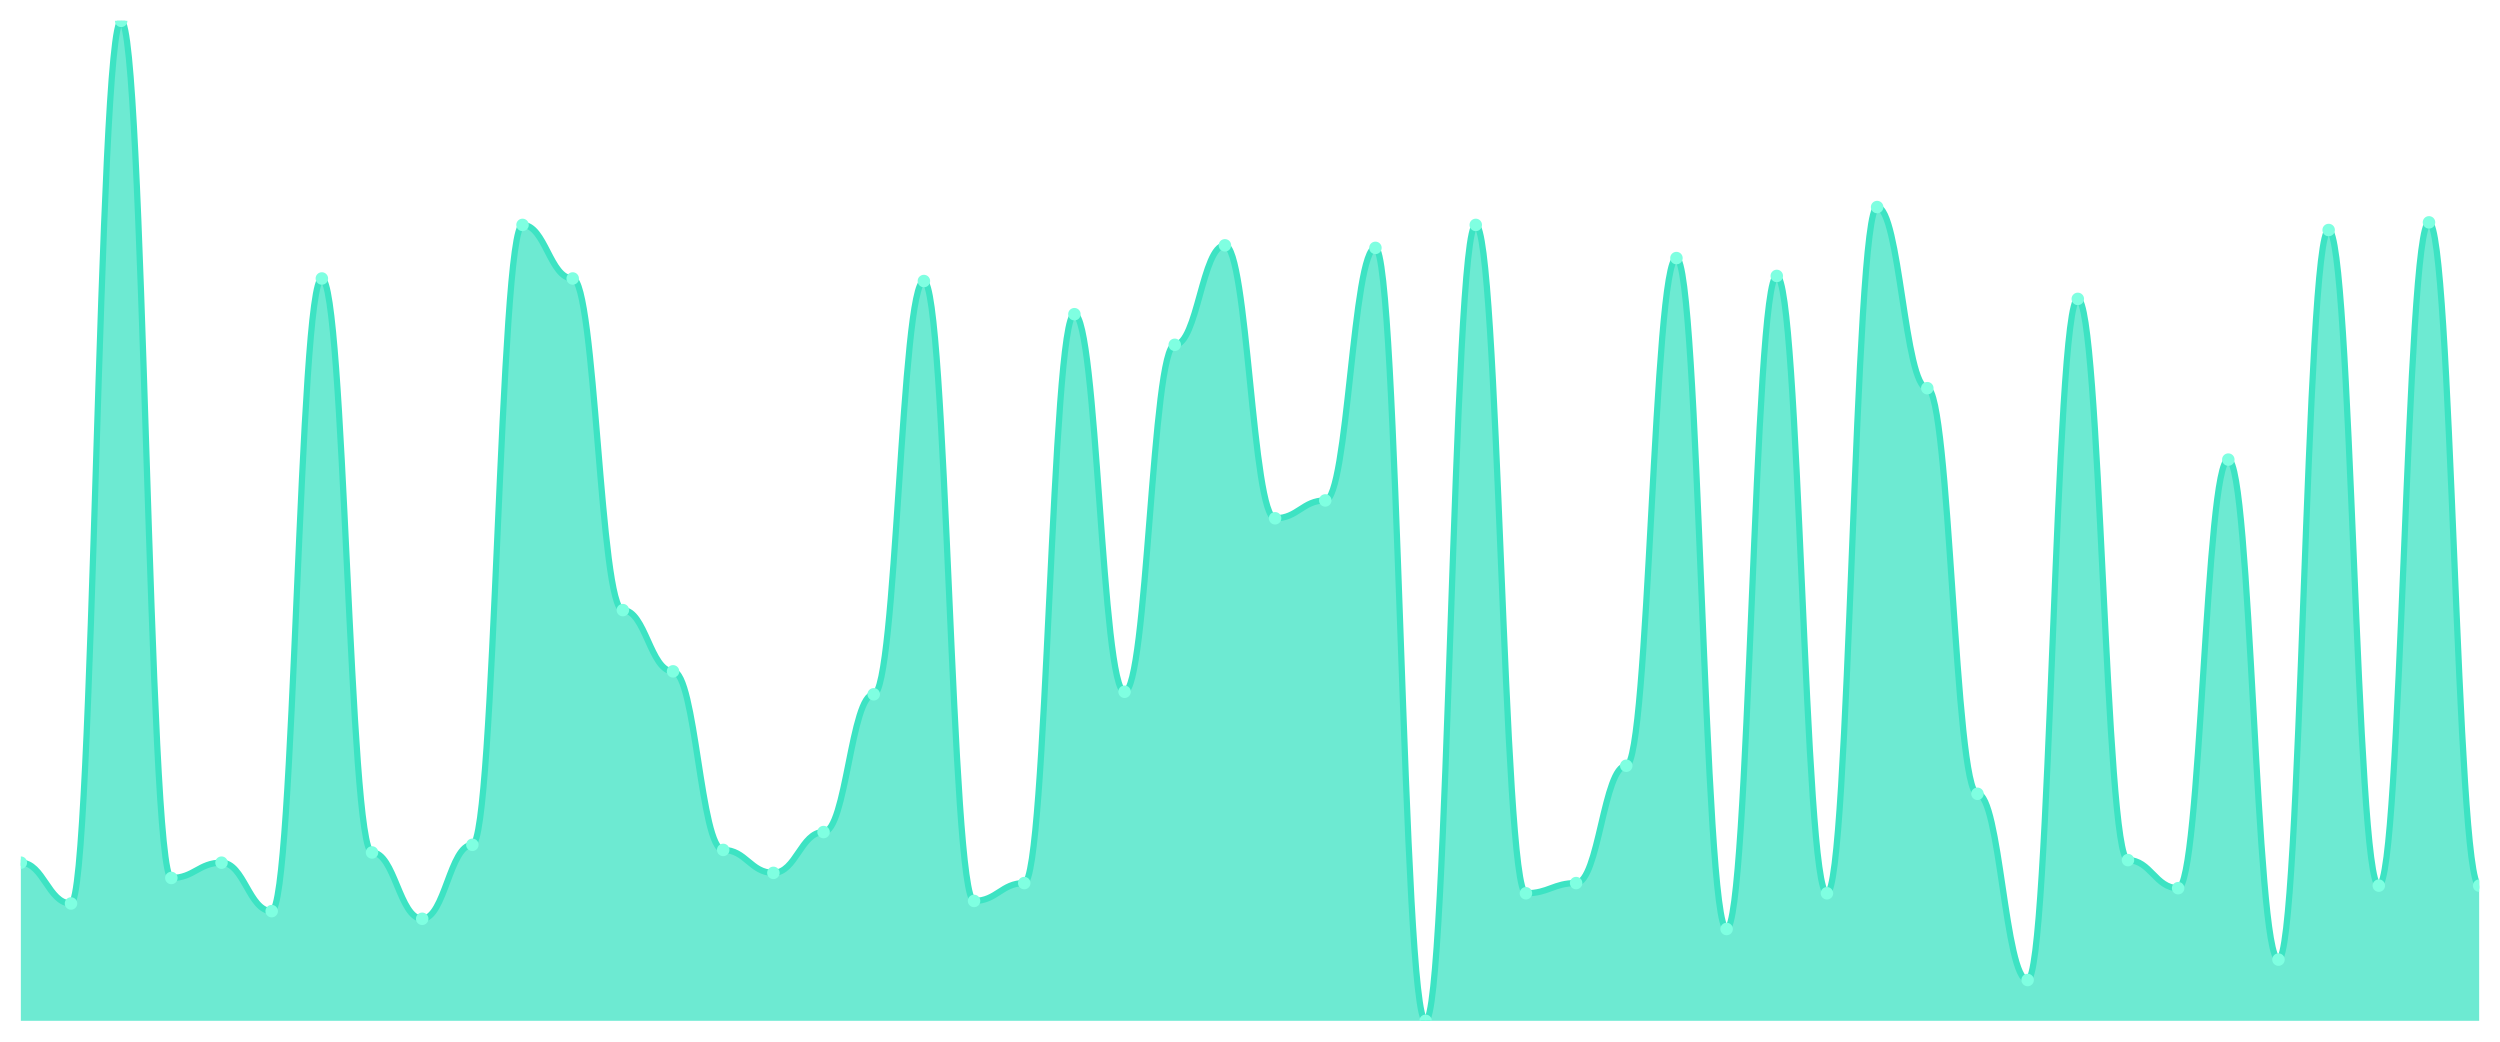
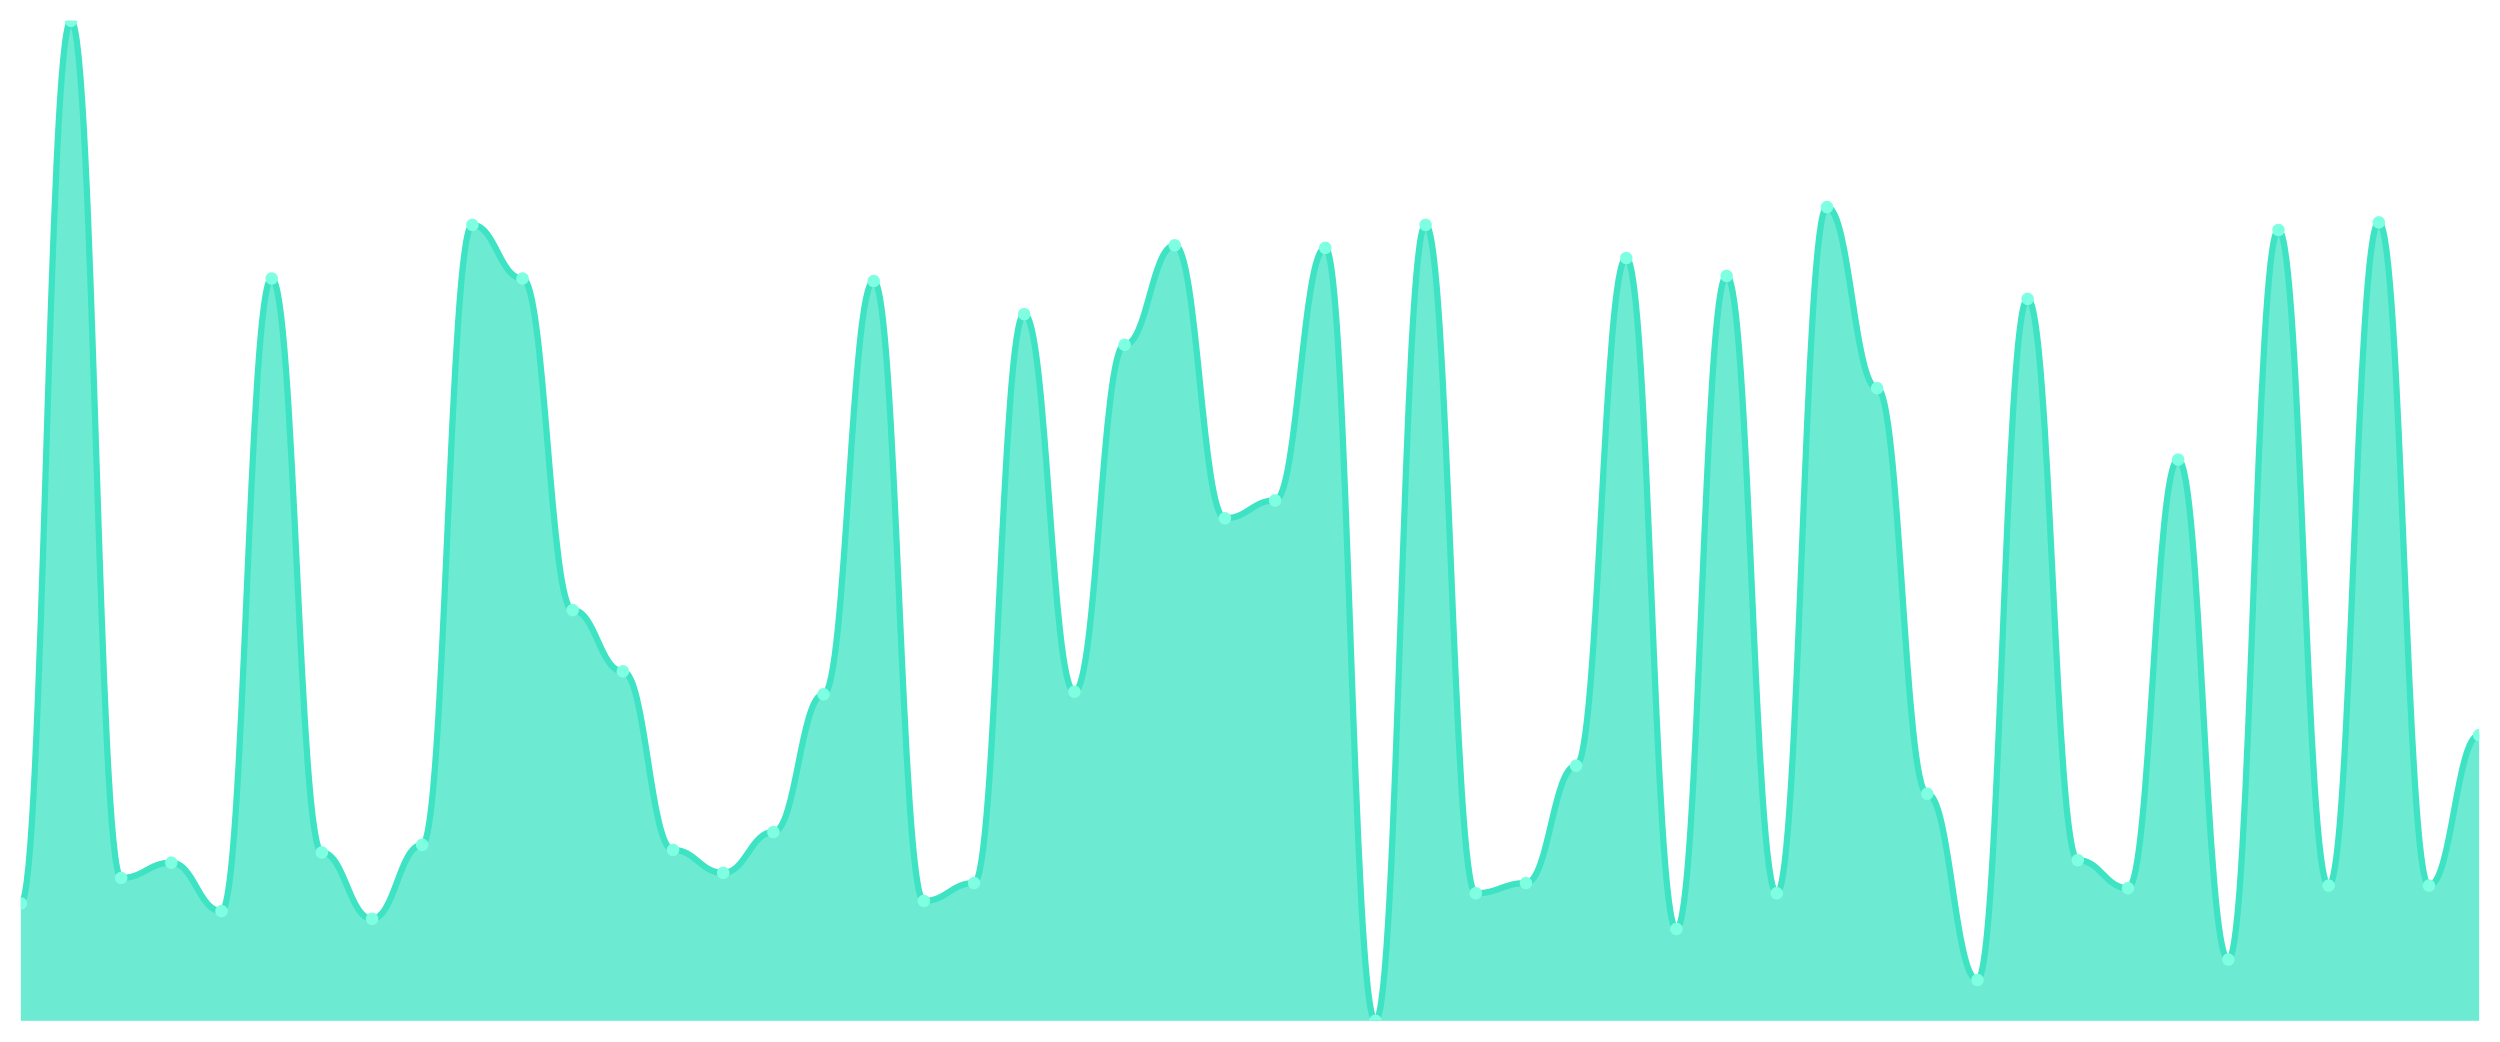
<svg xmlns="http://www.w3.org/2000/svg" viewBox="0 0 1200 500" width="1200" height="500">
  <defs>
    <clipPath id="c">
      <rect x="10" y="10" width="1180" height="480" />
    </clipPath>
  </defs>
  <rect width="1200" height="500" fill="none" />
  <g clip-path="url(#c)">
-     <path d="M 10,490 L 10,414.082 C 20.837,414.082 23.245,433.673 34.082,433.673 C 44.918,433.673 47.327,10 58.163,10 C 69,10 71.408,421.429 82.245,421.429 C 93.082,421.429 95.49,414.082 106.327,414.082 C 117.163,414.082 119.571,437.347 130.408,437.347 C 141.245,437.347 143.653,133.673 154.49,133.673 C 165.327,133.673 167.735,409.184 178.571,409.184 C 189.408,409.184 191.816,441.02 202.653,441.02 C 213.49,441.02 215.898,405.51 226.735,405.51 C 237.571,405.51 239.98,107.959 250.816,107.959 C 261.653,107.959 264.061,133.673 274.898,133.673 C 285.735,133.673 288.143,292.857 298.98,292.857 C 309.816,292.857 312.224,322.245 323.061,322.245 C 333.898,322.245 336.306,407.959 347.143,407.959 C 357.98,407.959 360.388,418.98 371.224,418.98 C 382.061,418.98 384.469,399.388 395.306,399.388 C 406.143,399.388 408.551,333.265 419.388,333.265 C 430.224,333.265 432.633,134.898 443.469,134.898 C 454.306,134.898 456.714,432.449 467.551,432.449 C 478.388,432.449 480.796,423.878 491.633,423.878 C 502.469,423.878 504.878,150.816 515.714,150.816 C 526.551,150.816 528.959,332.041 539.796,332.041 C 550.633,332.041 553.041,165.51 563.878,165.51 C 574.714,165.51 577.122,117.755 587.959,117.755 C 598.796,117.755 601.204,248.776 612.041,248.776 C 622.878,248.776 625.286,240.204 636.122,240.204 C 646.959,240.204 649.367,118.98 660.204,118.98 C 671.041,118.98 673.449,490 684.286,490 C 695.122,490 697.531,107.959 708.367,107.959 C 719.204,107.959 721.612,428.776 732.449,428.776 C 743.286,428.776 745.694,423.878 756.531,423.878 C 767.367,423.878 769.776,367.551 780.612,367.551 C 791.449,367.551 793.857,123.878 804.694,123.878 C 815.531,123.878 817.939,445.918 828.776,445.918 C 839.612,445.918 842.02,132.449 852.857,132.449 C 863.694,132.449 866.102,428.776 876.939,428.776 C 887.776,428.776 890.184,99.388 901.02,99.388 C 911.857,99.388 914.265,186.327 925.102,186.327 C 935.939,186.327 938.347,381.02 949.184,381.02 C 960.02,381.02 962.429,470.408 973.265,470.408 C 984.102,470.408 986.51,143.469 997.347,143.469 C 1008.184,143.469 1010.592,412.857 1021.429,412.857 C 1032.265,412.857 1034.673,426.327 1045.51,426.327 C 1056.347,426.327 1058.755,220.612 1069.592,220.612 C 1080.429,220.612 1082.837,460.612 1093.673,460.612 C 1104.51,460.612 1106.918,110.408 1117.755,110.408 C 1128.592,110.408 1131,425.102 1141.837,425.102 C 1152.673,425.102 1155.082,106.735 1165.918,106.735 C 1176.755,106.735 1179.163,425.102 1190,425.102 L 1190,490 Z" fill="rgba(61,227,195,0.75)" />
-     <path d="M 10,414.082 C 20.837,414.082 23.245,433.673 34.082,433.673 C 44.918,433.673 47.327,10 58.163,10 C 69,10 71.408,421.429 82.245,421.429 C 93.082,421.429 95.49,414.082 106.327,414.082 C 117.163,414.082 119.571,437.347 130.408,437.347 C 141.245,437.347 143.653,133.673 154.49,133.673 C 165.327,133.673 167.735,409.184 178.571,409.184 C 189.408,409.184 191.816,441.02 202.653,441.02 C 213.49,441.02 215.898,405.51 226.735,405.51 C 237.571,405.51 239.98,107.959 250.816,107.959 C 261.653,107.959 264.061,133.673 274.898,133.673 C 285.735,133.673 288.143,292.857 298.98,292.857 C 309.816,292.857 312.224,322.245 323.061,322.245 C 333.898,322.245 336.306,407.959 347.143,407.959 C 357.98,407.959 360.388,418.98 371.224,418.98 C 382.061,418.98 384.469,399.388 395.306,399.388 C 406.143,399.388 408.551,333.265 419.388,333.265 C 430.224,333.265 432.633,134.898 443.469,134.898 C 454.306,134.898 456.714,432.449 467.551,432.449 C 478.388,432.449 480.796,423.878 491.633,423.878 C 502.469,423.878 504.878,150.816 515.714,150.816 C 526.551,150.816 528.959,332.041 539.796,332.041 C 550.633,332.041 553.041,165.51 563.878,165.51 C 574.714,165.51 577.122,117.755 587.959,117.755 C 598.796,117.755 601.204,248.776 612.041,248.776 C 622.878,248.776 625.286,240.204 636.122,240.204 C 646.959,240.204 649.367,118.98 660.204,118.98 C 671.041,118.98 673.449,490 684.286,490 C 695.122,490 697.531,107.959 708.367,107.959 C 719.204,107.959 721.612,428.776 732.449,428.776 C 743.286,428.776 745.694,423.878 756.531,423.878 C 767.367,423.878 769.776,367.551 780.612,367.551 C 791.449,367.551 793.857,123.878 804.694,123.878 C 815.531,123.878 817.939,445.918 828.776,445.918 C 839.612,445.918 842.02,132.449 852.857,132.449 C 863.694,132.449 866.102,428.776 876.939,428.776 C 887.776,428.776 890.184,99.388 901.02,99.388 C 911.857,99.388 914.265,186.327 925.102,186.327 C 935.939,186.327 938.347,381.02 949.184,381.02 C 960.02,381.02 962.429,470.408 973.265,470.408 C 984.102,470.408 986.51,143.469 997.347,143.469 C 1008.184,143.469 1010.592,412.857 1021.429,412.857 C 1032.265,412.857 1034.673,426.327 1045.51,426.327 C 1056.347,426.327 1058.755,220.612 1069.592,220.612 C 1080.429,220.612 1082.837,460.612 1093.673,460.612 C 1104.51,460.612 1106.918,110.408 1117.755,110.408 C 1128.592,110.408 1131,425.102 1141.837,425.102 C 1152.673,425.102 1155.082,106.735 1165.918,106.735 C 1176.755,106.735 1179.163,425.102 1190,425.102" fill="none" stroke="#3de3c3" stroke-width="3" stroke-linecap="round" stroke-linejoin="round" />
-     <circle cx="10" cy="414.082" r="3" fill="#7fffe1" />
-     <circle cx="34.082" cy="433.673" r="3" fill="#7fffe1" />
-     <circle cx="58.163" cy="10" r="3" fill="#7fffe1" />
-     <circle cx="82.245" cy="421.429" r="3" fill="#7fffe1" />
-     <circle cx="106.327" cy="414.082" r="3" fill="#7fffe1" />
-     <circle cx="130.408" cy="437.347" r="3" fill="#7fffe1" />
-     <circle cx="154.49" cy="133.673" r="3" fill="#7fffe1" />
-     <circle cx="178.571" cy="409.184" r="3" fill="#7fffe1" />
-     <circle cx="202.653" cy="441.02" r="3" fill="#7fffe1" />
-     <circle cx="226.735" cy="405.51" r="3" fill="#7fffe1" />
-     <circle cx="250.816" cy="107.959" r="3" fill="#7fffe1" />
-     <circle cx="274.898" cy="133.673" r="3" fill="#7fffe1" />
-     <circle cx="298.98" cy="292.857" r="3" fill="#7fffe1" />
-     <circle cx="323.061" cy="322.245" r="3" fill="#7fffe1" />
-     <circle cx="347.143" cy="407.959" r="3" fill="#7fffe1" />
-     <circle cx="371.224" cy="418.98" r="3" fill="#7fffe1" />
-     <circle cx="395.306" cy="399.388" r="3" fill="#7fffe1" />
-     <circle cx="419.388" cy="333.265" r="3" fill="#7fffe1" />
-     <circle cx="443.469" cy="134.898" r="3" fill="#7fffe1" />
-     <circle cx="467.551" cy="432.449" r="3" fill="#7fffe1" />
-     <circle cx="491.633" cy="423.878" r="3" fill="#7fffe1" />
-     <circle cx="515.714" cy="150.816" r="3" fill="#7fffe1" />
-     <circle cx="539.796" cy="332.041" r="3" fill="#7fffe1" />
-     <circle cx="563.878" cy="165.51" r="3" fill="#7fffe1" />
-     <circle cx="587.959" cy="117.755" r="3" fill="#7fffe1" />
-     <circle cx="612.041" cy="248.776" r="3" fill="#7fffe1" />
-     <circle cx="636.122" cy="240.204" r="3" fill="#7fffe1" />
-     <circle cx="660.204" cy="118.98" r="3" fill="#7fffe1" />
-     <circle cx="684.286" cy="490" r="3" fill="#7fffe1" />
-     <circle cx="708.367" cy="107.959" r="3" fill="#7fffe1" />
-     <circle cx="732.449" cy="428.776" r="3" fill="#7fffe1" />
-     <circle cx="756.531" cy="423.878" r="3" fill="#7fffe1" />
-     <circle cx="780.612" cy="367.551" r="3" fill="#7fffe1" />
-     <circle cx="804.694" cy="123.878" r="3" fill="#7fffe1" />
-     <circle cx="828.776" cy="445.918" r="3" fill="#7fffe1" />
-     <circle cx="852.857" cy="132.449" r="3" fill="#7fffe1" />
-     <circle cx="876.939" cy="428.776" r="3" fill="#7fffe1" />
-     <circle cx="901.02" cy="99.388" r="3" fill="#7fffe1" />
-     <circle cx="925.102" cy="186.327" r="3" fill="#7fffe1" />
-     <circle cx="949.184" cy="381.02" r="3" fill="#7fffe1" />
-     <circle cx="973.265" cy="470.408" r="3" fill="#7fffe1" />
-     <circle cx="997.347" cy="143.469" r="3" fill="#7fffe1" />
-     <circle cx="1021.429" cy="412.857" r="3" fill="#7fffe1" />
-     <circle cx="1045.51" cy="426.327" r="3" fill="#7fffe1" />
-     <circle cx="1069.592" cy="220.612" r="3" fill="#7fffe1" />
-     <circle cx="1093.673" cy="460.612" r="3" fill="#7fffe1" />
-     <circle cx="1117.755" cy="110.408" r="3" fill="#7fffe1" />
-     <circle cx="1141.837" cy="425.102" r="3" fill="#7fffe1" />
-     <circle cx="1165.918" cy="106.735" r="3" fill="#7fffe1" />
-     <circle cx="1190" cy="425.102" r="3" fill="#7fffe1" />
+     <path d="M 10,490 L 10,433.673 C 20.837,433.673 23.245,10 34.082,10 C 44.918,10 47.327,421.429 58.163,421.429 C 69,421.429 71.408,414.082 82.245,414.082 C 93.082,414.082 95.49,437.347 106.327,437.347 C 117.163,437.347 119.571,133.673 130.408,133.673 C 141.245,133.673 143.653,409.184 154.49,409.184 C 165.327,409.184 167.735,441.02 178.571,441.02 C 189.408,441.02 191.816,405.51 202.653,405.51 C 213.49,405.51 215.898,107.959 226.735,107.959 C 237.571,107.959 239.98,133.673 250.816,133.673 C 261.653,133.673 264.061,292.857 274.898,292.857 C 285.735,292.857 288.143,322.245 298.98,322.245 C 309.816,322.245 312.224,407.959 323.061,407.959 C 333.898,407.959 336.306,418.98 347.143,418.98 C 357.98,418.98 360.388,399.388 371.224,399.388 C 382.061,399.388 384.469,333.265 395.306,333.265 C 406.143,333.265 408.551,134.898 419.388,134.898 C 430.224,134.898 432.633,432.449 443.469,432.449 C 454.306,432.449 456.714,423.878 467.551,423.878 C 478.388,423.878 480.796,150.816 491.633,150.816 C 502.469,150.816 504.878,332.041 515.714,332.041 C 526.551,332.041 528.959,165.51 539.796,165.51 C 550.633,165.51 553.041,117.755 563.878,117.755 C 574.714,117.755 577.122,248.776 587.959,248.776 C 598.796,248.776 601.204,240.204 612.041,240.204 C 622.878,240.204 625.286,118.98 636.122,118.98 C 646.959,118.98 649.367,490 660.204,490 C 671.041,490 673.449,107.959 684.286,107.959 C 695.122,107.959 697.531,428.776 708.367,428.776 C 719.204,428.776 721.612,423.878 732.449,423.878 C 743.286,423.878 745.694,367.551 756.531,367.551 C 767.367,367.551 769.776,123.878 780.612,123.878 C 791.449,123.878 793.857,445.918 804.694,445.918 C 815.531,445.918 817.939,132.449 828.776,132.449 C 839.612,132.449 842.02,428.776 852.857,428.776 C 863.694,428.776 866.102,99.388 876.939,99.388 C 887.776,99.388 890.184,186.327 901.02,186.327 C 911.857,186.327 914.265,381.02 925.102,381.02 C 935.939,381.02 938.347,470.408 949.184,470.408 C 960.02,470.408 962.429,143.469 973.265,143.469 C 984.102,143.469 986.51,412.857 997.347,412.857 C 1008.184,412.857 1010.592,426.327 1021.429,426.327 C 1032.265,426.327 1034.673,220.612 1045.51,220.612 C 1056.347,220.612 1058.755,460.612 1069.592,460.612 C 1080.429,460.612 1082.837,110.408 1093.673,110.408 C 1104.51,110.408 1106.918,425.102 1117.755,425.102 C 1128.592,425.102 1131,106.735 1141.837,106.735 C 1152.673,106.735 1155.082,425.102 1165.918,425.102 C 1176.755,425.102 1179.163,352.857 1190,352.857 L 1190,490 Z" fill="rgba(61,227,195,0.75)" />
+     <path d="M 10,433.673 C 20.837,433.673 23.245,10 34.082,10 C 44.918,10 47.327,421.429 58.163,421.429 C 69,421.429 71.408,414.082 82.245,414.082 C 93.082,414.082 95.49,437.347 106.327,437.347 C 117.163,437.347 119.571,133.673 130.408,133.673 C 141.245,133.673 143.653,409.184 154.49,409.184 C 165.327,409.184 167.735,441.02 178.571,441.02 C 189.408,441.02 191.816,405.51 202.653,405.51 C 213.49,405.51 215.898,107.959 226.735,107.959 C 237.571,107.959 239.98,133.673 250.816,133.673 C 261.653,133.673 264.061,292.857 274.898,292.857 C 285.735,292.857 288.143,322.245 298.98,322.245 C 309.816,322.245 312.224,407.959 323.061,407.959 C 333.898,407.959 336.306,418.98 347.143,418.98 C 357.98,418.98 360.388,399.388 371.224,399.388 C 382.061,399.388 384.469,333.265 395.306,333.265 C 406.143,333.265 408.551,134.898 419.388,134.898 C 430.224,134.898 432.633,432.449 443.469,432.449 C 454.306,432.449 456.714,423.878 467.551,423.878 C 478.388,423.878 480.796,150.816 491.633,150.816 C 502.469,150.816 504.878,332.041 515.714,332.041 C 526.551,332.041 528.959,165.51 539.796,165.51 C 550.633,165.51 553.041,117.755 563.878,117.755 C 574.714,117.755 577.122,248.776 587.959,248.776 C 598.796,248.776 601.204,240.204 612.041,240.204 C 622.878,240.204 625.286,118.98 636.122,118.98 C 646.959,118.98 649.367,490 660.204,490 C 671.041,490 673.449,107.959 684.286,107.959 C 695.122,107.959 697.531,428.776 708.367,428.776 C 719.204,428.776 721.612,423.878 732.449,423.878 C 743.286,423.878 745.694,367.551 756.531,367.551 C 767.367,367.551 769.776,123.878 780.612,123.878 C 791.449,123.878 793.857,445.918 804.694,445.918 C 815.531,445.918 817.939,132.449 828.776,132.449 C 839.612,132.449 842.02,428.776 852.857,428.776 C 863.694,428.776 866.102,99.388 876.939,99.388 C 887.776,99.388 890.184,186.327 901.02,186.327 C 911.857,186.327 914.265,381.02 925.102,381.02 C 935.939,381.02 938.347,470.408 949.184,470.408 C 960.02,470.408 962.429,143.469 973.265,143.469 C 984.102,143.469 986.51,412.857 997.347,412.857 C 1008.184,412.857 1010.592,426.327 1021.429,426.327 C 1032.265,426.327 1034.673,220.612 1045.51,220.612 C 1056.347,220.612 1058.755,460.612 1069.592,460.612 C 1080.429,460.612 1082.837,110.408 1093.673,110.408 C 1104.51,110.408 1106.918,425.102 1117.755,425.102 C 1128.592,425.102 1131,106.735 1141.837,106.735 C 1152.673,106.735 1155.082,425.102 1165.918,425.102 C 1176.755,425.102 1179.163,352.857 1190,352.857" fill="none" stroke="#3de3c3" stroke-width="3" stroke-linecap="round" stroke-linejoin="round" />
+     <circle cx="10" cy="433.673" r="3" fill="#7fffe1" />
+     <circle cx="34.082" cy="10" r="3" fill="#7fffe1" />
+     <circle cx="58.163" cy="421.429" r="3" fill="#7fffe1" />
+     <circle cx="82.245" cy="414.082" r="3" fill="#7fffe1" />
+     <circle cx="106.327" cy="437.347" r="3" fill="#7fffe1" />
+     <circle cx="130.408" cy="133.673" r="3" fill="#7fffe1" />
+     <circle cx="154.49" cy="409.184" r="3" fill="#7fffe1" />
+     <circle cx="178.571" cy="441.02" r="3" fill="#7fffe1" />
+     <circle cx="202.653" cy="405.51" r="3" fill="#7fffe1" />
+     <circle cx="226.735" cy="107.959" r="3" fill="#7fffe1" />
+     <circle cx="250.816" cy="133.673" r="3" fill="#7fffe1" />
+     <circle cx="274.898" cy="292.857" r="3" fill="#7fffe1" />
+     <circle cx="298.98" cy="322.245" r="3" fill="#7fffe1" />
+     <circle cx="323.061" cy="407.959" r="3" fill="#7fffe1" />
+     <circle cx="347.143" cy="418.98" r="3" fill="#7fffe1" />
+     <circle cx="371.224" cy="399.388" r="3" fill="#7fffe1" />
+     <circle cx="395.306" cy="333.265" r="3" fill="#7fffe1" />
+     <circle cx="419.388" cy="134.898" r="3" fill="#7fffe1" />
+     <circle cx="443.469" cy="432.449" r="3" fill="#7fffe1" />
+     <circle cx="467.551" cy="423.878" r="3" fill="#7fffe1" />
+     <circle cx="491.633" cy="150.816" r="3" fill="#7fffe1" />
+     <circle cx="515.714" cy="332.041" r="3" fill="#7fffe1" />
+     <circle cx="539.796" cy="165.51" r="3" fill="#7fffe1" />
+     <circle cx="563.878" cy="117.755" r="3" fill="#7fffe1" />
+     <circle cx="587.959" cy="248.776" r="3" fill="#7fffe1" />
+     <circle cx="612.041" cy="240.204" r="3" fill="#7fffe1" />
+     <circle cx="636.122" cy="118.98" r="3" fill="#7fffe1" />
+     <circle cx="660.204" cy="490" r="3" fill="#7fffe1" />
+     <circle cx="684.286" cy="107.959" r="3" fill="#7fffe1" />
+     <circle cx="708.367" cy="428.776" r="3" fill="#7fffe1" />
+     <circle cx="732.449" cy="423.878" r="3" fill="#7fffe1" />
+     <circle cx="756.531" cy="367.551" r="3" fill="#7fffe1" />
+     <circle cx="780.612" cy="123.878" r="3" fill="#7fffe1" />
+     <circle cx="804.694" cy="445.918" r="3" fill="#7fffe1" />
+     <circle cx="828.776" cy="132.449" r="3" fill="#7fffe1" />
+     <circle cx="852.857" cy="428.776" r="3" fill="#7fffe1" />
+     <circle cx="876.939" cy="99.388" r="3" fill="#7fffe1" />
+     <circle cx="901.02" cy="186.327" r="3" fill="#7fffe1" />
+     <circle cx="925.102" cy="381.02" r="3" fill="#7fffe1" />
+     <circle cx="949.184" cy="470.408" r="3" fill="#7fffe1" />
+     <circle cx="973.265" cy="143.469" r="3" fill="#7fffe1" />
+     <circle cx="997.347" cy="412.857" r="3" fill="#7fffe1" />
+     <circle cx="1021.429" cy="426.327" r="3" fill="#7fffe1" />
+     <circle cx="1045.51" cy="220.612" r="3" fill="#7fffe1" />
+     <circle cx="1069.592" cy="460.612" r="3" fill="#7fffe1" />
+     <circle cx="1093.673" cy="110.408" r="3" fill="#7fffe1" />
+     <circle cx="1117.755" cy="425.102" r="3" fill="#7fffe1" />
+     <circle cx="1141.837" cy="106.735" r="3" fill="#7fffe1" />
+     <circle cx="1165.918" cy="425.102" r="3" fill="#7fffe1" />
+     <circle cx="1190" cy="352.857" r="3" fill="#7fffe1" />
  </g>
</svg>
